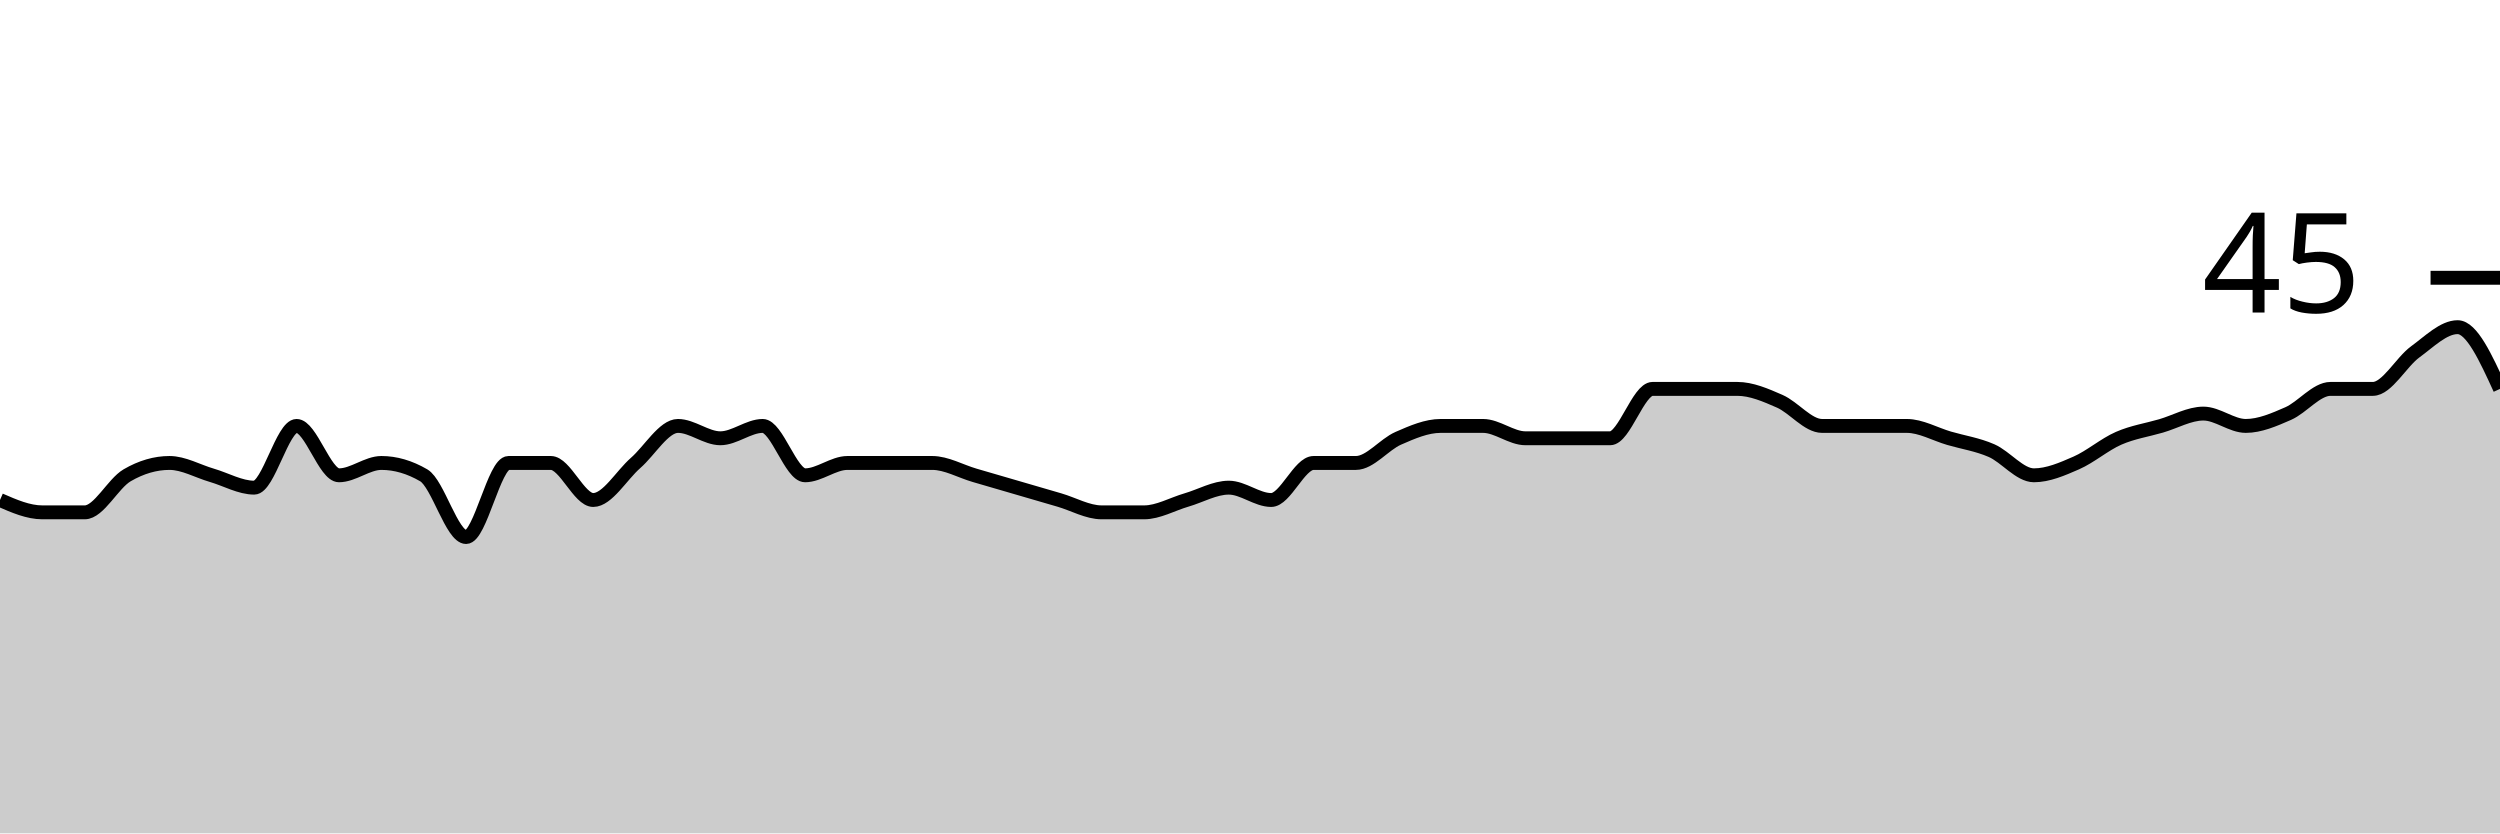
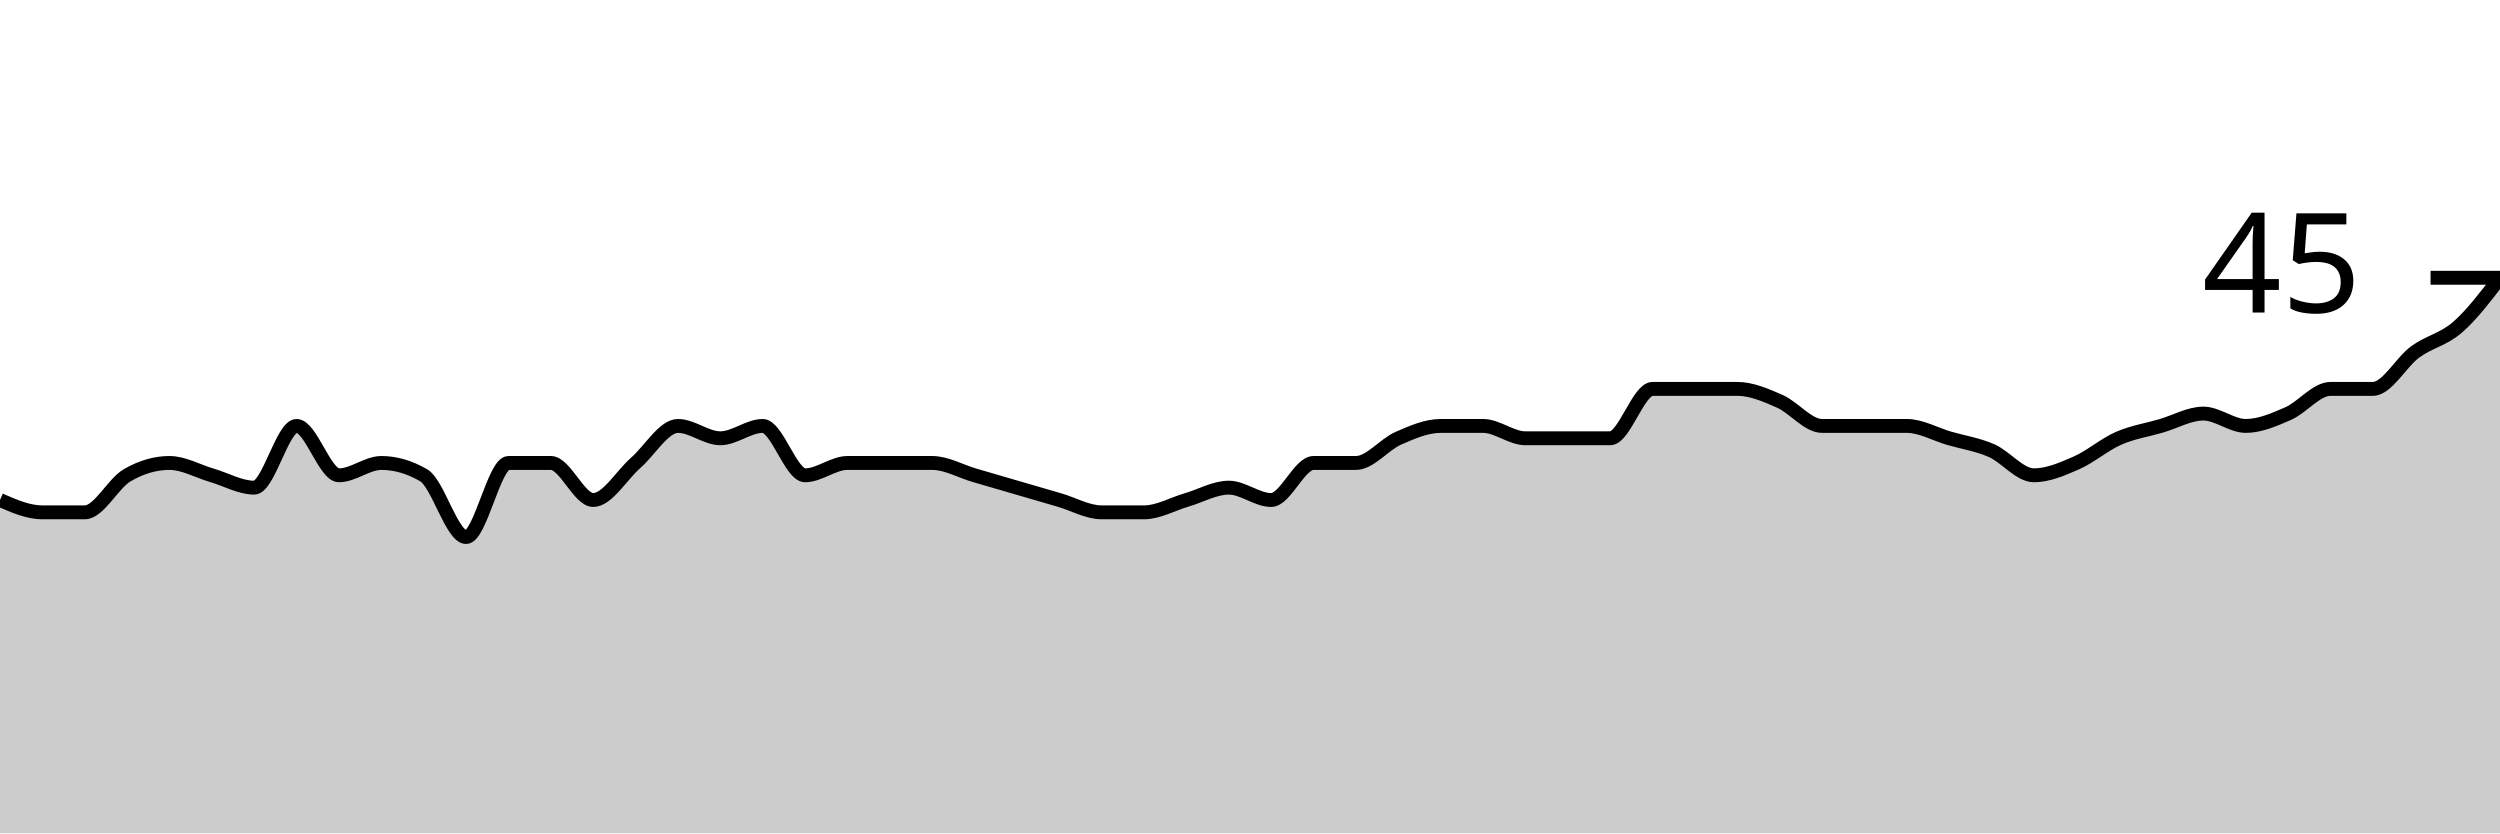
<svg xmlns="http://www.w3.org/2000/svg" viewBox="0 0 180 60">
  <g transform="translate(0,20)">
-     <path class="area" fill="rgba(0, 0, 0, 0.2)" d="M0,16C1.017,16.444,2.034,16.889,3.051,16.889C4.068,16.889,5.085,16.889,6.102,16.889C7.119,16.889,8.136,14.815,9.153,14.222C10.169,13.63,11.186,13.333,12.203,13.333C13.22,13.333,14.237,13.926,15.254,14.222C16.271,14.519,17.288,15.111,18.305,15.111C19.322,15.111,20.339,10.667,21.356,10.667C22.373,10.667,23.39,14.222,24.407,14.222C25.424,14.222,26.441,13.333,27.458,13.333C28.475,13.333,29.492,13.63,30.508,14.222C31.525,14.815,32.542,18.667,33.559,18.667C34.576,18.667,35.593,13.333,36.61,13.333C37.627,13.333,38.644,13.333,39.661,13.333C40.678,13.333,41.695,16,42.712,16C43.729,16,44.746,14.222,45.763,13.333C46.78,12.444,47.797,10.667,48.814,10.667C49.831,10.667,50.847,11.556,51.864,11.556C52.881,11.556,53.898,10.667,54.915,10.667C55.932,10.667,56.949,14.222,57.966,14.222C58.983,14.222,60,13.333,61.017,13.333C62.034,13.333,63.051,13.333,64.068,13.333C65.085,13.333,66.102,13.333,67.119,13.333C68.136,13.333,69.153,13.926,70.169,14.222C71.186,14.519,72.203,14.815,73.22,15.111C74.237,15.407,75.254,15.704,76.271,16C77.288,16.296,78.305,16.889,79.322,16.889C80.339,16.889,81.356,16.889,82.373,16.889C83.39,16.889,84.407,16.296,85.424,16C86.441,15.704,87.458,15.111,88.475,15.111C89.492,15.111,90.508,16,91.525,16C92.542,16,93.559,13.333,94.576,13.333C95.593,13.333,96.61,13.333,97.627,13.333C98.644,13.333,99.661,12,100.678,11.556C101.695,11.111,102.712,10.667,103.729,10.667C104.746,10.667,105.763,10.667,106.78,10.667C107.797,10.667,108.814,11.556,109.831,11.556C110.847,11.556,111.864,11.556,112.881,11.556C113.898,11.556,114.915,11.556,115.932,11.556C116.949,11.556,117.966,8,118.983,8C120,8,121.017,8,122.034,8C123.051,8,124.068,8,125.085,8C126.102,8,127.119,8.444,128.136,8.889C129.153,9.333,130.169,10.667,131.186,10.667C132.203,10.667,133.22,10.667,134.237,10.667C135.254,10.667,136.271,10.667,137.288,10.667C138.305,10.667,139.322,11.259,140.339,11.556C141.356,11.852,142.373,12,143.39,12.444C144.407,12.889,145.424,14.222,146.441,14.222C147.458,14.222,148.475,13.778,149.492,13.333C150.508,12.889,151.525,12,152.542,11.556C153.559,11.111,154.576,10.963,155.593,10.667C156.61,10.37,157.627,9.778,158.644,9.778C159.661,9.778,160.678,10.667,161.695,10.667C162.712,10.667,163.729,10.222,164.746,9.778C165.763,9.333,166.78,8,167.797,8C168.814,8,169.831,8,170.847,8C171.864,8,172.881,6.074,173.898,5.333C174.915,4.593,175.932,3.556,176.949,3.556C177.966,3.556,178.983,5.778,180,8L180,40C178.983,40,177.966,40,176.949,40C175.932,40,174.915,40,173.898,40C172.881,40,171.864,40,170.847,40C169.831,40,168.814,40,167.797,40C166.78,40,165.763,40,164.746,40C163.729,40,162.712,40,161.695,40C160.678,40,159.661,40,158.644,40C157.627,40,156.61,40,155.593,40C154.576,40,153.559,40,152.542,40C151.525,40,150.508,40,149.492,40C148.475,40,147.458,40,146.441,40C145.424,40,144.407,40,143.39,40C142.373,40,141.356,40,140.339,40C139.322,40,138.305,40,137.288,40C136.271,40,135.254,40,134.237,40C133.22,40,132.203,40,131.186,40C130.169,40,129.153,40,128.136,40C127.119,40,126.102,40,125.085,40C124.068,40,123.051,40,122.034,40C121.017,40,120,40,118.983,40C117.966,40,116.949,40,115.932,40C114.915,40,113.898,40,112.881,40C111.864,40,110.847,40,109.831,40C108.814,40,107.797,40,106.78,40C105.763,40,104.746,40,103.729,40C102.712,40,101.695,40,100.678,40C99.661,40,98.644,40,97.627,40C96.61,40,95.593,40,94.576,40C93.559,40,92.542,40,91.525,40C90.508,40,89.492,40,88.475,40C87.458,40,86.441,40,85.424,40C84.407,40,83.39,40,82.373,40C81.356,40,80.339,40,79.322,40C78.305,40,77.288,40,76.271,40C75.254,40,74.237,40,73.22,40C72.203,40,71.186,40,70.169,40C69.153,40,68.136,40,67.119,40C66.102,40,65.085,40,64.068,40C63.051,40,62.034,40,61.017,40C60,40,58.983,40,57.966,40C56.949,40,55.932,40,54.915,40C53.898,40,52.881,40,51.864,40C50.847,40,49.831,40,48.814,40C47.797,40,46.78,40,45.763,40C44.746,40,43.729,40,42.712,40C41.695,40,40.678,40,39.661,40C38.644,40,37.627,40,36.61,40C35.593,40,34.576,40,33.559,40C32.542,40,31.525,40,30.508,40C29.492,40,28.475,40,27.458,40C26.441,40,25.424,40,24.407,40C23.39,40,22.373,40,21.356,40C20.339,40,19.322,40,18.305,40C17.288,40,16.271,40,15.254,40C14.237,40,13.22,40,12.203,40C11.186,40,10.169,40,9.153,40C8.136,40,7.119,40,6.102,40C5.085,40,4.068,40,3.051,40C2.034,40,1.017,40,0,40Z" />
-     <path class="line" stroke="black" fill="none" d="M0,16C1.017,16.444,2.034,16.889,3.051,16.889C4.068,16.889,5.085,16.889,6.102,16.889C7.119,16.889,8.136,14.815,9.153,14.222C10.169,13.63,11.186,13.333,12.203,13.333C13.22,13.333,14.237,13.926,15.254,14.222C16.271,14.519,17.288,15.111,18.305,15.111C19.322,15.111,20.339,10.667,21.356,10.667C22.373,10.667,23.39,14.222,24.407,14.222C25.424,14.222,26.441,13.333,27.458,13.333C28.475,13.333,29.492,13.63,30.508,14.222C31.525,14.815,32.542,18.667,33.559,18.667C34.576,18.667,35.593,13.333,36.61,13.333C37.627,13.333,38.644,13.333,39.661,13.333C40.678,13.333,41.695,16,42.712,16C43.729,16,44.746,14.222,45.763,13.333C46.78,12.444,47.797,10.667,48.814,10.667C49.831,10.667,50.847,11.556,51.864,11.556C52.881,11.556,53.898,10.667,54.915,10.667C55.932,10.667,56.949,14.222,57.966,14.222C58.983,14.222,60,13.333,61.017,13.333C62.034,13.333,63.051,13.333,64.068,13.333C65.085,13.333,66.102,13.333,67.119,13.333C68.136,13.333,69.153,13.926,70.169,14.222C71.186,14.519,72.203,14.815,73.22,15.111C74.237,15.407,75.254,15.704,76.271,16C77.288,16.296,78.305,16.889,79.322,16.889C80.339,16.889,81.356,16.889,82.373,16.889C83.39,16.889,84.407,16.296,85.424,16C86.441,15.704,87.458,15.111,88.475,15.111C89.492,15.111,90.508,16,91.525,16C92.542,16,93.559,13.333,94.576,13.333C95.593,13.333,96.61,13.333,97.627,13.333C98.644,13.333,99.661,12,100.678,11.556C101.695,11.111,102.712,10.667,103.729,10.667C104.746,10.667,105.763,10.667,106.78,10.667C107.797,10.667,108.814,11.556,109.831,11.556C110.847,11.556,111.864,11.556,112.881,11.556C113.898,11.556,114.915,11.556,115.932,11.556C116.949,11.556,117.966,8,118.983,8C120,8,121.017,8,122.034,8C123.051,8,124.068,8,125.085,8C126.102,8,127.119,8.444,128.136,8.889C129.153,9.333,130.169,10.667,131.186,10.667C132.203,10.667,133.22,10.667,134.237,10.667C135.254,10.667,136.271,10.667,137.288,10.667C138.305,10.667,139.322,11.259,140.339,11.556C141.356,11.852,142.373,12,143.39,12.444C144.407,12.889,145.424,14.222,146.441,14.222C147.458,14.222,148.475,13.778,149.492,13.333C150.508,12.889,151.525,12,152.542,11.556C153.559,11.111,154.576,10.963,155.593,10.667C156.61,10.37,157.627,9.778,158.644,9.778C159.661,9.778,160.678,10.667,161.695,10.667C162.712,10.667,163.729,10.222,164.746,9.778C165.763,9.333,166.78,8,167.797,8C168.814,8,169.831,8,170.847,8C171.864,8,172.881,6.074,173.898,5.333C174.915,4.593,175.932,3.556,176.949,3.556C177.966,3.556,178.983,5.778,180,8" />
+     <path class="area" fill="rgba(0, 0, 0, 0.2)" d="M0,16C1.017,16.444,2.034,16.889,3.051,16.889C4.068,16.889,5.085,16.889,6.102,16.889C7.119,16.889,8.136,14.815,9.153,14.222C10.169,13.63,11.186,13.333,12.203,13.333C13.22,13.333,14.237,13.926,15.254,14.222C16.271,14.519,17.288,15.111,18.305,15.111C19.322,15.111,20.339,10.667,21.356,10.667C22.373,10.667,23.39,14.222,24.407,14.222C25.424,14.222,26.441,13.333,27.458,13.333C28.475,13.333,29.492,13.63,30.508,14.222C31.525,14.815,32.542,18.667,33.559,18.667C34.576,18.667,35.593,13.333,36.61,13.333C37.627,13.333,38.644,13.333,39.661,13.333C40.678,13.333,41.695,16,42.712,16C43.729,16,44.746,14.222,45.763,13.333C46.78,12.444,47.797,10.667,48.814,10.667C49.831,10.667,50.847,11.556,51.864,11.556C52.881,11.556,53.898,10.667,54.915,10.667C55.932,10.667,56.949,14.222,57.966,14.222C58.983,14.222,60,13.333,61.017,13.333C62.034,13.333,63.051,13.333,64.068,13.333C65.085,13.333,66.102,13.333,67.119,13.333C68.136,13.333,69.153,13.926,70.169,14.222C71.186,14.519,72.203,14.815,73.22,15.111C74.237,15.407,75.254,15.704,76.271,16C77.288,16.296,78.305,16.889,79.322,16.889C80.339,16.889,81.356,16.889,82.373,16.889C83.39,16.889,84.407,16.296,85.424,16C86.441,15.704,87.458,15.111,88.475,15.111C89.492,15.111,90.508,16,91.525,16C92.542,16,93.559,13.333,94.576,13.333C95.593,13.333,96.61,13.333,97.627,13.333C98.644,13.333,99.661,12,100.678,11.556C101.695,11.111,102.712,10.667,103.729,10.667C104.746,10.667,105.763,10.667,106.78,10.667C107.797,10.667,108.814,11.556,109.831,11.556C110.847,11.556,111.864,11.556,112.881,11.556C113.898,11.556,114.915,11.556,115.932,11.556C116.949,11.556,117.966,8,118.983,8C120,8,121.017,8,122.034,8C123.051,8,124.068,8,125.085,8C126.102,8,127.119,8.444,128.136,8.889C129.153,9.333,130.169,10.667,131.186,10.667C132.203,10.667,133.22,10.667,134.237,10.667C135.254,10.667,136.271,10.667,137.288,10.667C138.305,10.667,139.322,11.259,140.339,11.556C141.356,11.852,142.373,12,143.39,12.444C144.407,12.889,145.424,14.222,146.441,14.222C147.458,14.222,148.475,13.778,149.492,13.333C150.508,12.889,151.525,12,152.542,11.556C153.559,11.111,154.576,10.963,155.593,10.667C156.61,10.37,157.627,9.778,158.644,9.778C159.661,9.778,160.678,10.667,161.695,10.667C162.712,10.667,163.729,10.222,164.746,9.778C165.763,9.333,166.78,8,167.797,8C168.814,8,169.831,8,170.847,8C171.864,8,172.881,6.074,173.898,5.333C174.915,4.593,175.932,4.444,176.949,3.556C177.966,2.667,178.983,1.333,180,0L180,40C178.983,40,177.966,40,176.949,40C175.932,40,174.915,40,173.898,40C172.881,40,171.864,40,170.847,40C169.831,40,168.814,40,167.797,40C166.78,40,165.763,40,164.746,40C163.729,40,162.712,40,161.695,40C160.678,40,159.661,40,158.644,40C157.627,40,156.61,40,155.593,40C154.576,40,153.559,40,152.542,40C151.525,40,150.508,40,149.492,40C148.475,40,147.458,40,146.441,40C145.424,40,144.407,40,143.39,40C142.373,40,141.356,40,140.339,40C139.322,40,138.305,40,137.288,40C136.271,40,135.254,40,134.237,40C133.22,40,132.203,40,131.186,40C130.169,40,129.153,40,128.136,40C127.119,40,126.102,40,125.085,40C124.068,40,123.051,40,122.034,40C121.017,40,120,40,118.983,40C117.966,40,116.949,40,115.932,40C114.915,40,113.898,40,112.881,40C111.864,40,110.847,40,109.831,40C108.814,40,107.797,40,106.78,40C105.763,40,104.746,40,103.729,40C102.712,40,101.695,40,100.678,40C99.661,40,98.644,40,97.627,40C96.61,40,95.593,40,94.576,40C93.559,40,92.542,40,91.525,40C90.508,40,89.492,40,88.475,40C87.458,40,86.441,40,85.424,40C84.407,40,83.39,40,82.373,40C81.356,40,80.339,40,79.322,40C78.305,40,77.288,40,76.271,40C75.254,40,74.237,40,73.22,40C72.203,40,71.186,40,70.169,40C69.153,40,68.136,40,67.119,40C66.102,40,65.085,40,64.068,40C63.051,40,62.034,40,61.017,40C60,40,58.983,40,57.966,40C56.949,40,55.932,40,54.915,40C53.898,40,52.881,40,51.864,40C50.847,40,49.831,40,48.814,40C47.797,40,46.78,40,45.763,40C44.746,40,43.729,40,42.712,40C41.695,40,40.678,40,39.661,40C38.644,40,37.627,40,36.61,40C35.593,40,34.576,40,33.559,40C32.542,40,31.525,40,30.508,40C29.492,40,28.475,40,27.458,40C26.441,40,25.424,40,24.407,40C23.39,40,22.373,40,21.356,40C20.339,40,19.322,40,18.305,40C17.288,40,16.271,40,15.254,40C14.237,40,13.22,40,12.203,40C11.186,40,10.169,40,9.153,40C8.136,40,7.119,40,6.102,40C5.085,40,4.068,40,3.051,40C2.034,40,1.017,40,0,40Z" />
+     <path class="line" stroke="black" fill="none" d="M0,16C1.017,16.444,2.034,16.889,3.051,16.889C4.068,16.889,5.085,16.889,6.102,16.889C7.119,16.889,8.136,14.815,9.153,14.222C10.169,13.63,11.186,13.333,12.203,13.333C13.22,13.333,14.237,13.926,15.254,14.222C16.271,14.519,17.288,15.111,18.305,15.111C19.322,15.111,20.339,10.667,21.356,10.667C22.373,10.667,23.39,14.222,24.407,14.222C25.424,14.222,26.441,13.333,27.458,13.333C28.475,13.333,29.492,13.63,30.508,14.222C31.525,14.815,32.542,18.667,33.559,18.667C34.576,18.667,35.593,13.333,36.61,13.333C37.627,13.333,38.644,13.333,39.661,13.333C40.678,13.333,41.695,16,42.712,16C43.729,16,44.746,14.222,45.763,13.333C46.78,12.444,47.797,10.667,48.814,10.667C49.831,10.667,50.847,11.556,51.864,11.556C52.881,11.556,53.898,10.667,54.915,10.667C55.932,10.667,56.949,14.222,57.966,14.222C58.983,14.222,60,13.333,61.017,13.333C62.034,13.333,63.051,13.333,64.068,13.333C65.085,13.333,66.102,13.333,67.119,13.333C68.136,13.333,69.153,13.926,70.169,14.222C71.186,14.519,72.203,14.815,73.22,15.111C74.237,15.407,75.254,15.704,76.271,16C77.288,16.296,78.305,16.889,79.322,16.889C80.339,16.889,81.356,16.889,82.373,16.889C83.39,16.889,84.407,16.296,85.424,16C86.441,15.704,87.458,15.111,88.475,15.111C89.492,15.111,90.508,16,91.525,16C92.542,16,93.559,13.333,94.576,13.333C95.593,13.333,96.61,13.333,97.627,13.333C98.644,13.333,99.661,12,100.678,11.556C101.695,11.111,102.712,10.667,103.729,10.667C104.746,10.667,105.763,10.667,106.78,10.667C107.797,10.667,108.814,11.556,109.831,11.556C110.847,11.556,111.864,11.556,112.881,11.556C113.898,11.556,114.915,11.556,115.932,11.556C116.949,11.556,117.966,8,118.983,8C120,8,121.017,8,122.034,8C123.051,8,124.068,8,125.085,8C126.102,8,127.119,8.444,128.136,8.889C129.153,9.333,130.169,10.667,131.186,10.667C132.203,10.667,133.22,10.667,134.237,10.667C135.254,10.667,136.271,10.667,137.288,10.667C138.305,10.667,139.322,11.259,140.339,11.556C141.356,11.852,142.373,12,143.39,12.444C144.407,12.889,145.424,14.222,146.441,14.222C147.458,14.222,148.475,13.778,149.492,13.333C150.508,12.889,151.525,12,152.542,11.556C153.559,11.111,154.576,10.963,155.593,10.667C156.61,10.37,157.627,9.778,158.644,9.778C159.661,9.778,160.678,10.667,161.695,10.667C162.712,10.667,163.729,10.222,164.746,9.778C165.763,9.333,166.78,8,167.797,8C168.814,8,169.831,8,170.847,8C171.864,8,172.881,6.074,173.898,5.333C174.915,4.593,175.932,4.444,176.949,3.556C177.966,2.667,178.983,1.333,180,0" />
    <path class="axis-ceiling" stroke-width="1" stroke="black" fill="none" d="M175,0L180,0" />
    <text class="axis-ceiling-label" font-family="sans-serif" text-anchor="end" font-size="10px" x="170" y="2.5">45</text>
  </g>
</svg>
